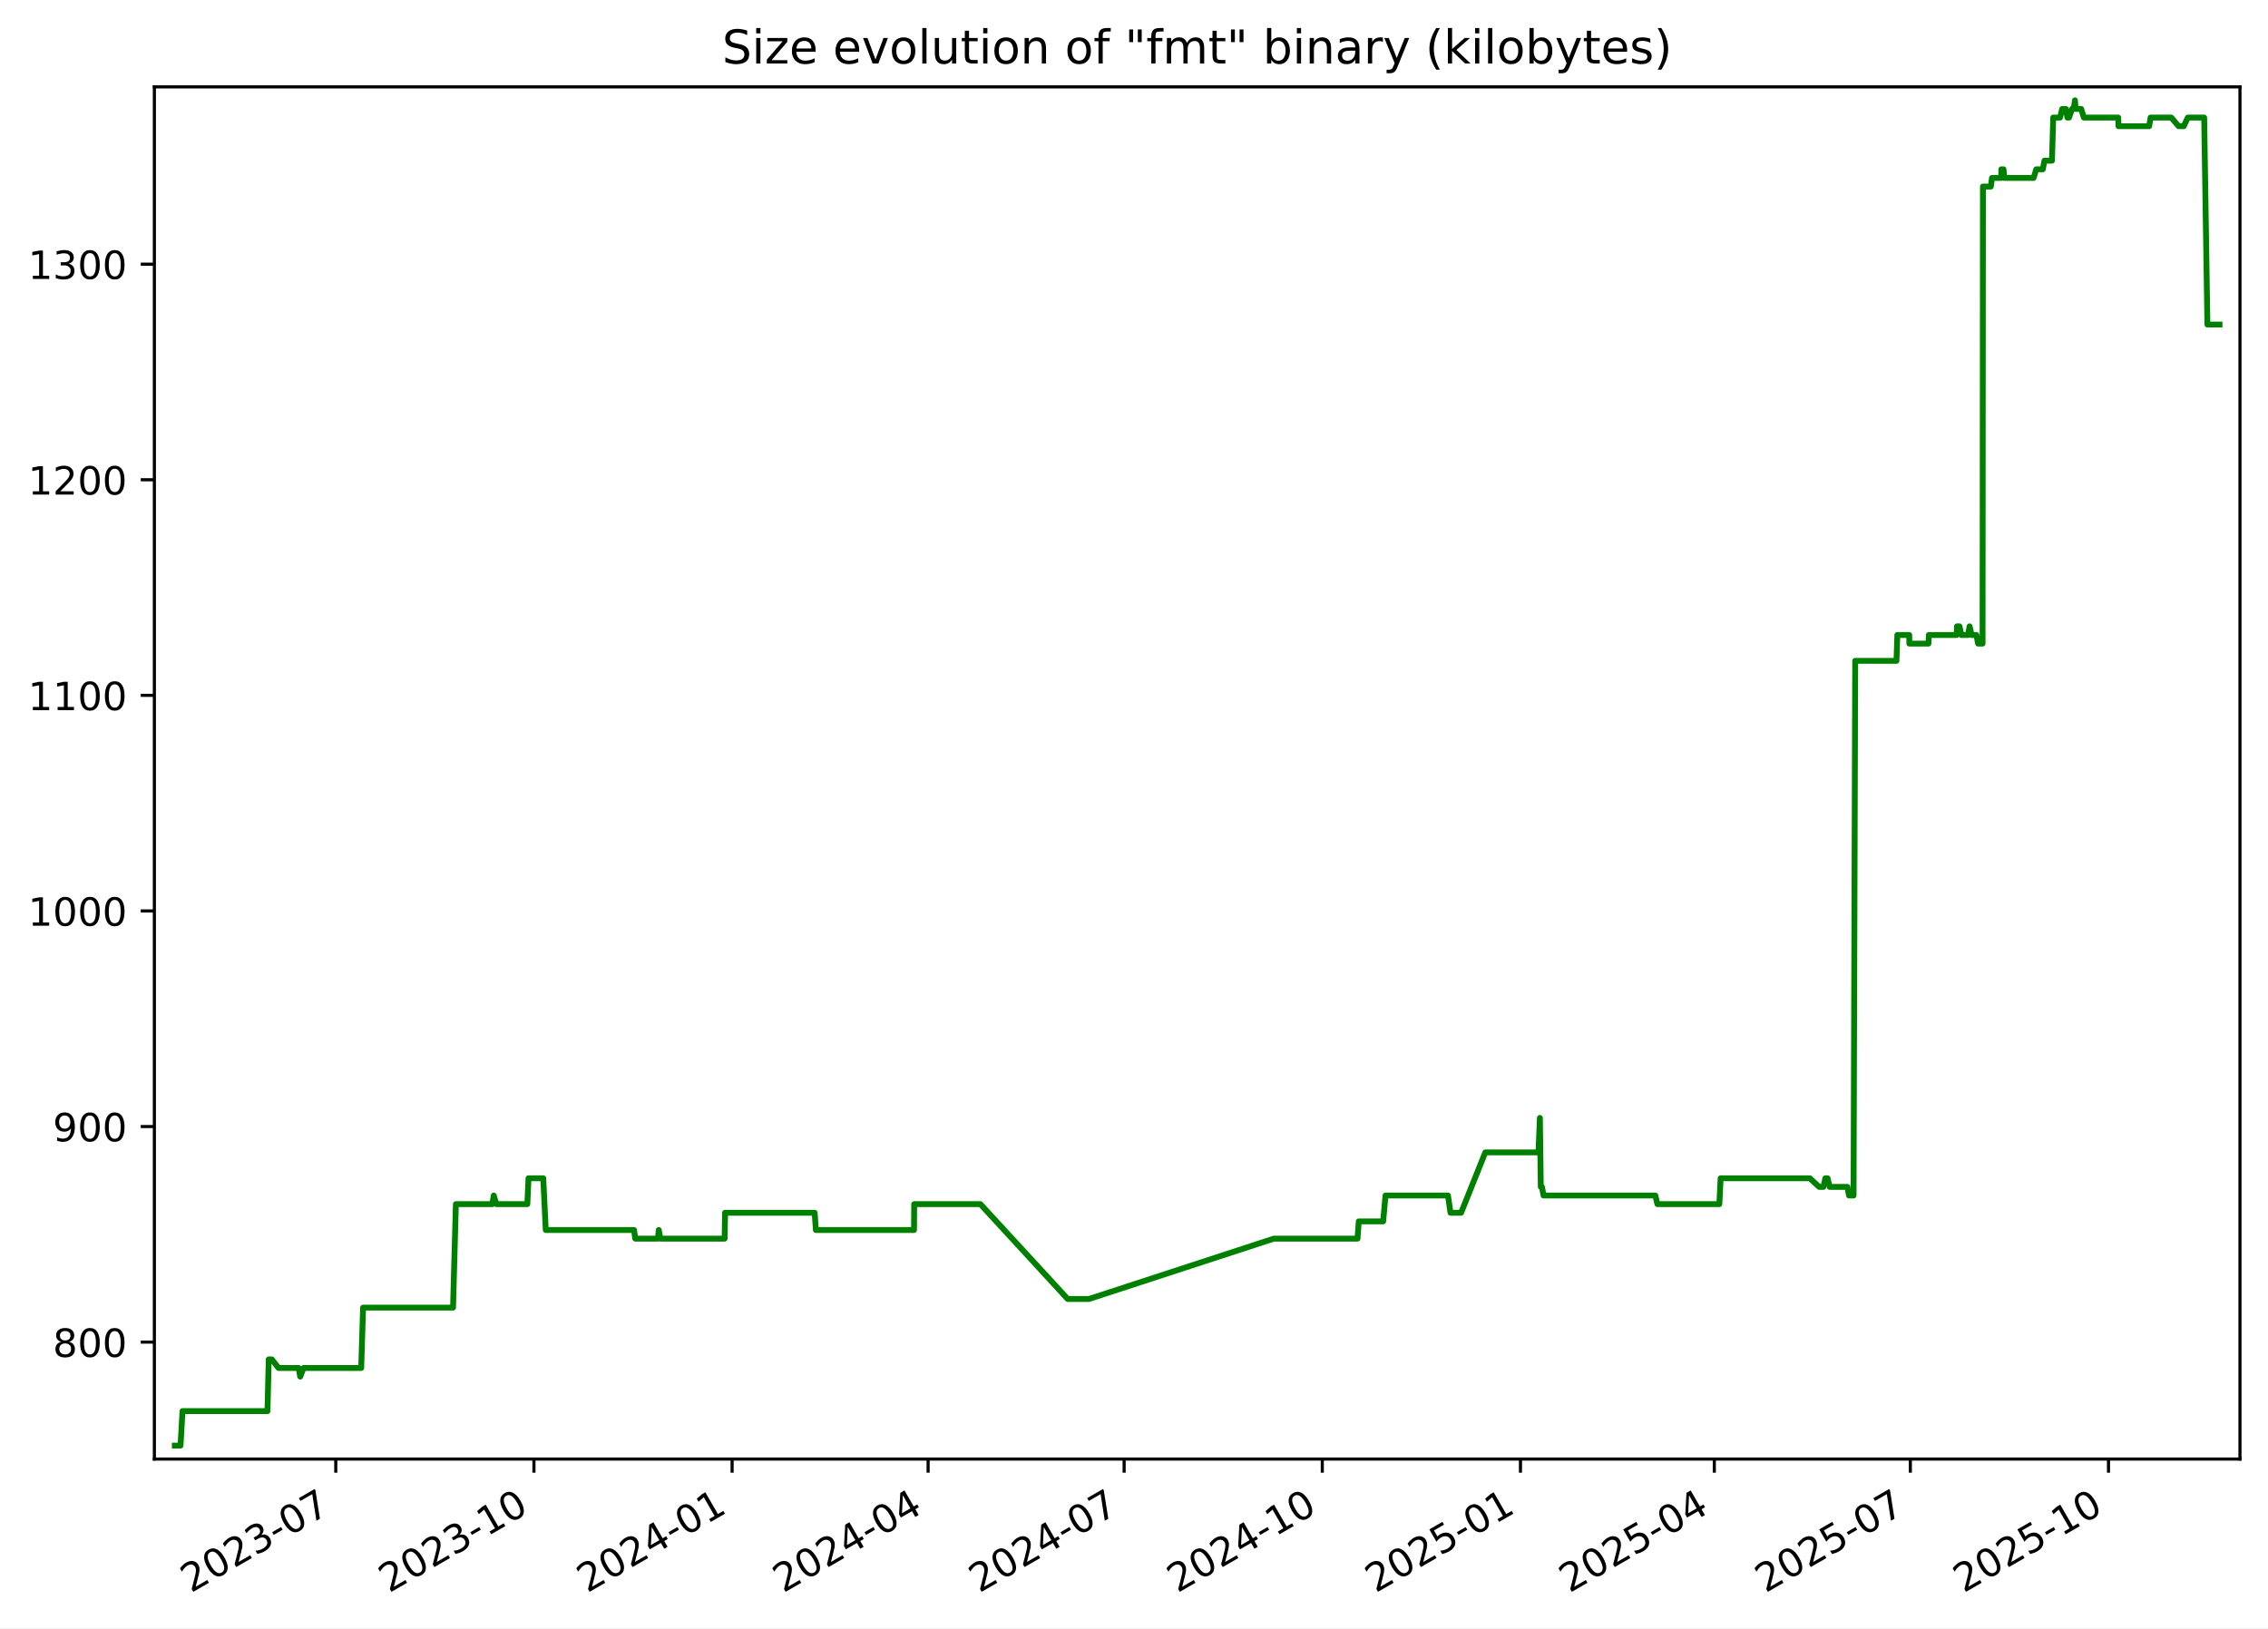
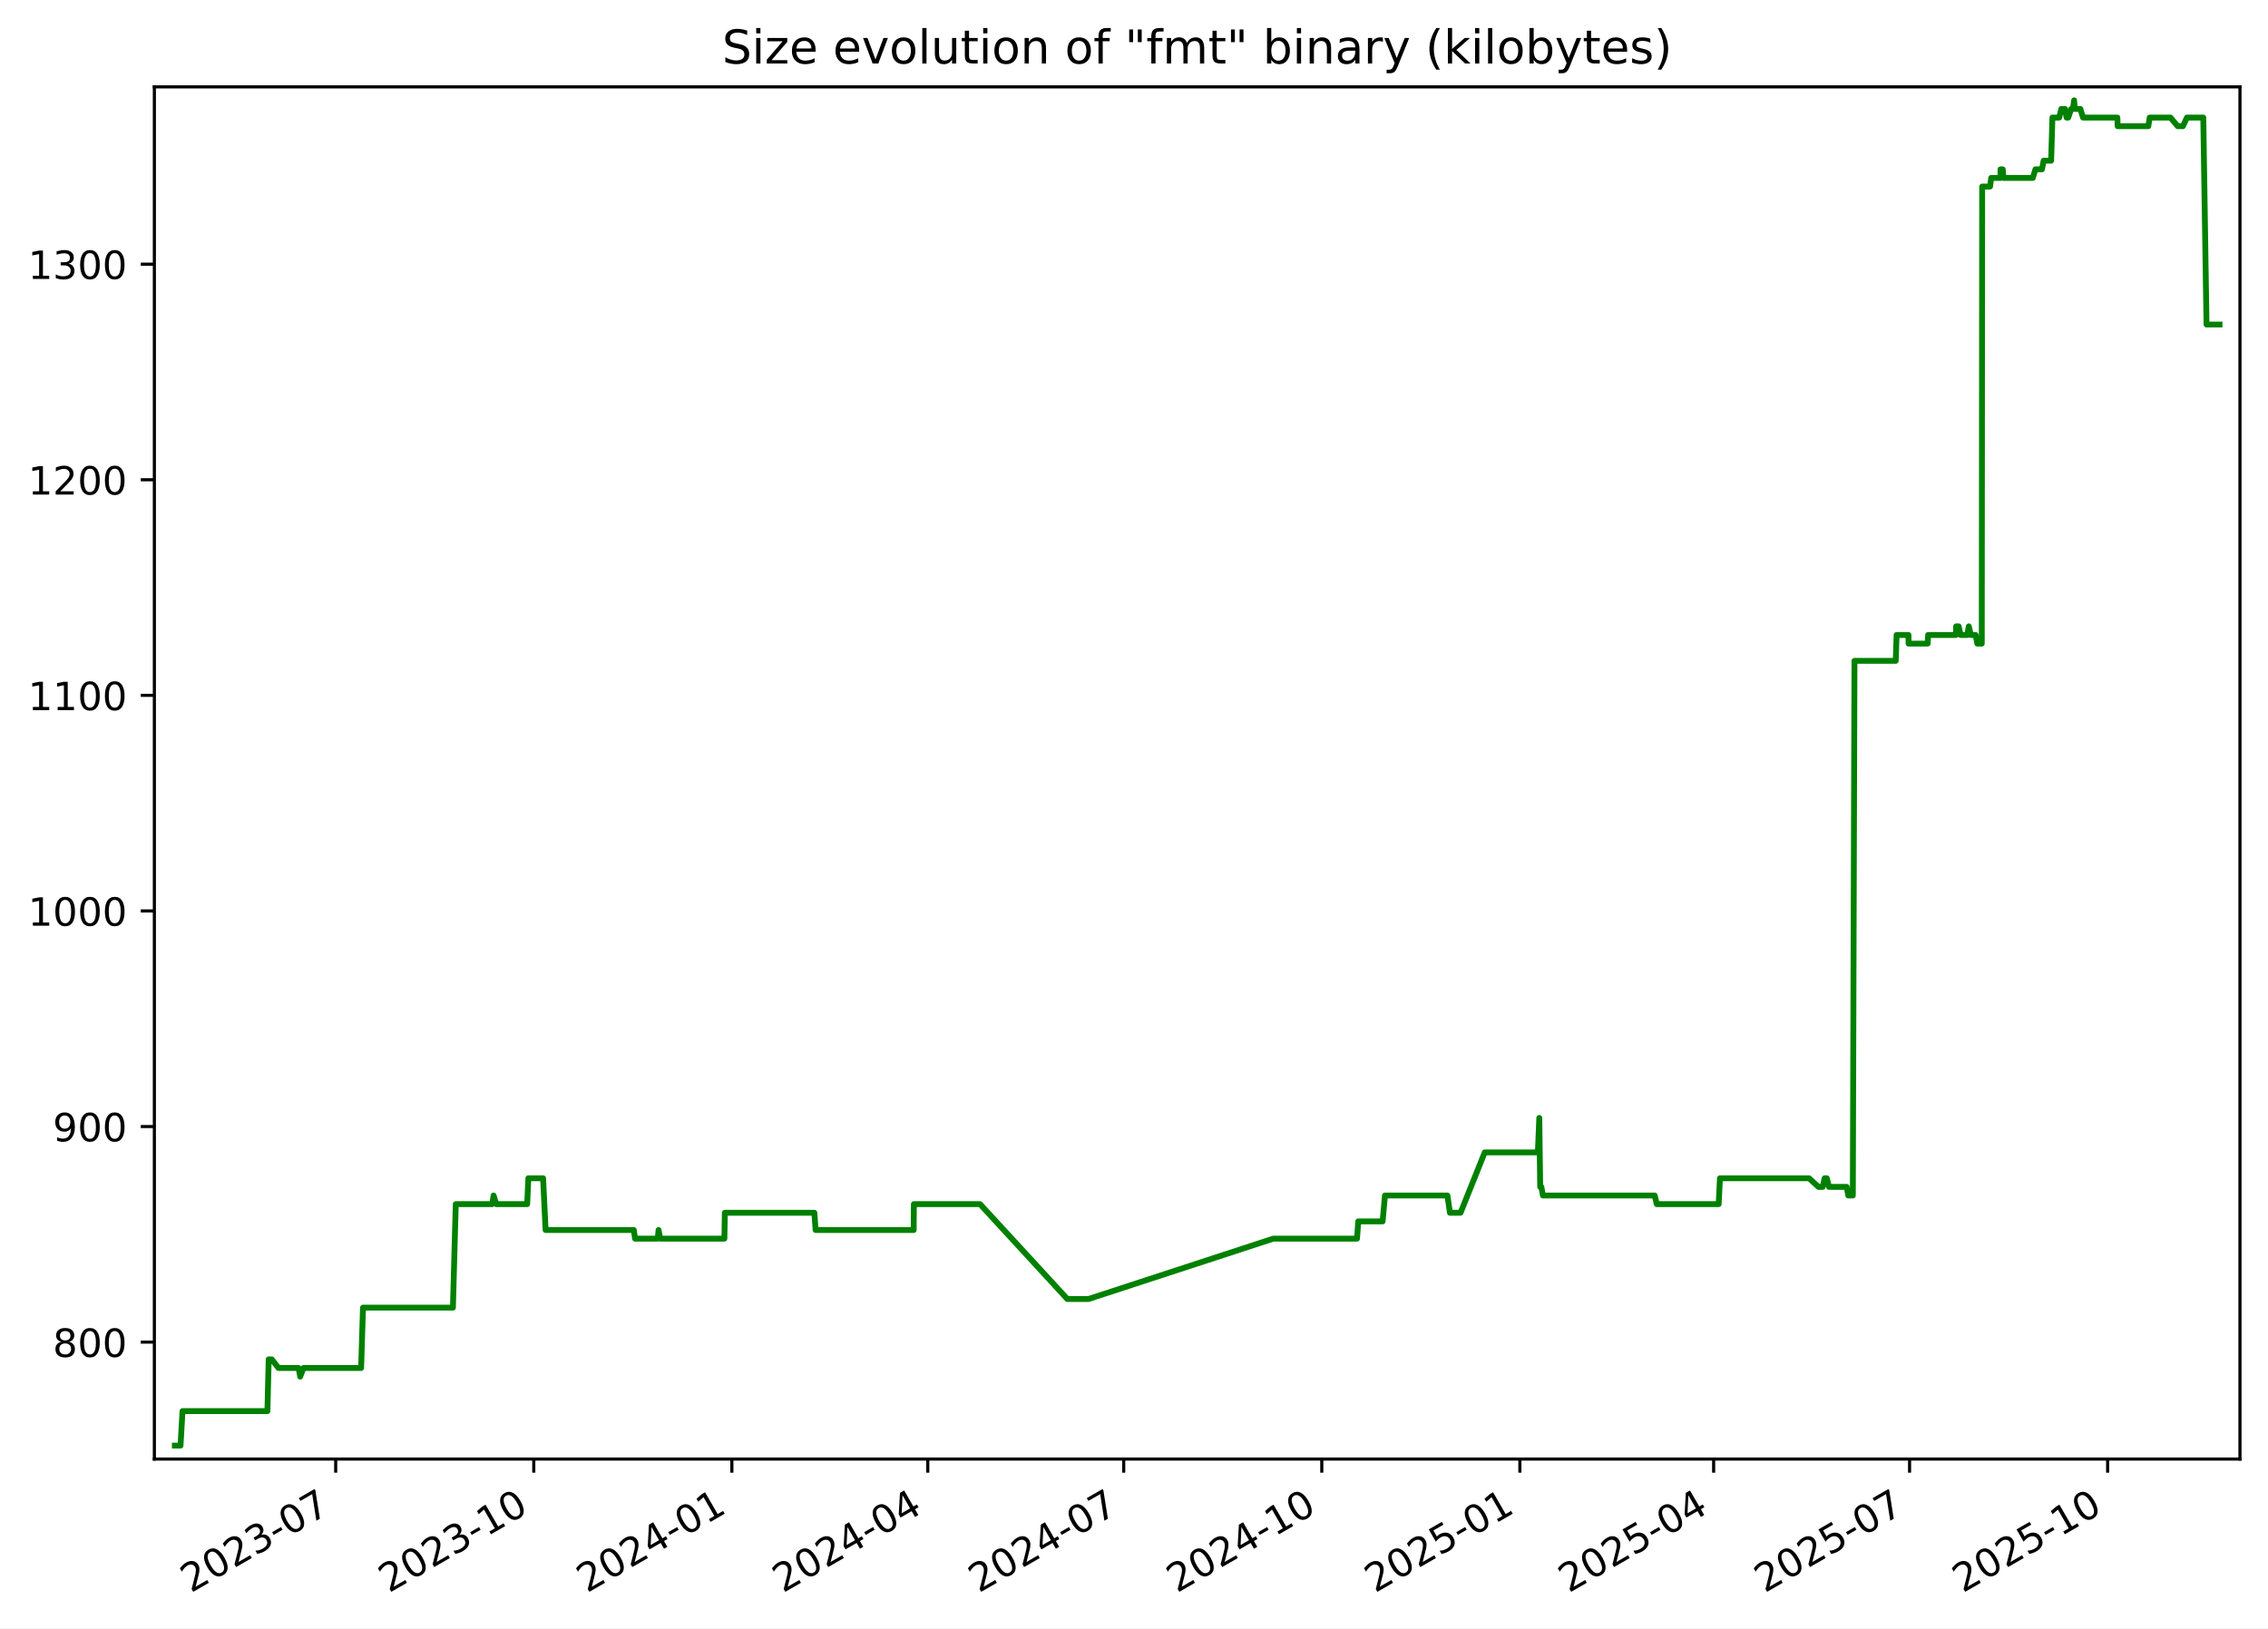
<svg xmlns="http://www.w3.org/2000/svg" xmlns:xlink="http://www.w3.org/1999/xlink" width="582.53pt" height="418.303pt" viewBox="0 0 582.53 418.303" version="1.1">
  <defs>
    <style type="text/css">*{stroke-linejoin: round; stroke-linecap: butt}</style>
  </defs>
  <g id="figure_1">
    <g id="patch_1">
      <path d="M -0 418.303  L 582.53 418.303  L 582.53 0  L -0 0  z " style="fill: #ffffff" />
    </g>
    <g id="axes_1">
      <g id="patch_2">
        <path d="M 39.65 374.83  L 575.33 374.83  L 575.33 22.318  L 39.65 22.318  z " style="fill: #ffffff" />
      </g>
      <g id="matplotlib.axis_1">
        <g id="xtick_1">
          <g id="line2d_1">
            <defs>
-               <path id="ma66906efbb" d="M 0 0  L 0 3.5  " style="stroke: #000000; stroke-width: 0.8" />
+               <path id="m0973ba823a" d="M 0 0  L 0 3.5  " style="stroke: #000000; stroke-width: 0.8" />
            </defs>
            <g>
-               <use xlink:href="#ma66906efbb" x="86.241" y="374.83" style="stroke: #000000; stroke-width: 0.8" />
+               <use xlink:href="#m0973ba823a" x="86.222" y="374.83" style="stroke: #000000; stroke-width: 0.8" />
            </g>
          </g>
          <g id="text_1">
-             <g transform="translate(49.01572 409.302) rotate(-30) scale(0.1 -0.1)">
+             <g transform="translate(48.99765 409.302) rotate(-30) scale(0.1 -0.1)">
              <defs>
                <path id="DejaVuSans-32" d="M 1228 531  L 3431 531  L 3431 0  L 469 0  L 469 531  Q 828 903 1448 1529  Q 2069 2156 2228 2338  Q 2531 2678 2651 2914  Q 2772 3150 2772 3378  Q 2772 3750 2511 3984  Q 2250 4219 1831 4219  Q 1534 4219 1204 4116  Q 875 4013 500 3803  L 500 4441  Q 881 4594 1212 4672  Q 1544 4750 1819 4750  Q 2544 4750 2975 4387  Q 3406 4025 3406 3419  Q 3406 3131 3298 2873  Q 3191 2616 2906 2266  Q 2828 2175 2409 1742  Q 1991 1309 1228 531  z " transform="scale(0.015625)" />
                <path id="DejaVuSans-30" d="M 2034 4250  Q 1547 4250 1301 3770  Q 1056 3291 1056 2328  Q 1056 1369 1301 889  Q 1547 409 2034 409  Q 2525 409 2770 889  Q 3016 1369 3016 2328  Q 3016 3291 2770 3770  Q 2525 4250 2034 4250  z M 2034 4750  Q 2819 4750 3233 4129  Q 3647 3509 3647 2328  Q 3647 1150 3233 529  Q 2819 -91 2034 -91  Q 1250 -91 836 529  Q 422 1150 422 2328  Q 422 3509 836 4129  Q 1250 4750 2034 4750  z " transform="scale(0.015625)" />
                <path id="DejaVuSans-33" d="M 2597 2516  Q 3050 2419 3304 2112  Q 3559 1806 3559 1356  Q 3559 666 3084 287  Q 2609 -91 1734 -91  Q 1441 -91 1130 -33  Q 819 25 488 141  L 488 750  Q 750 597 1062 519  Q 1375 441 1716 441  Q 2309 441 2620 675  Q 2931 909 2931 1356  Q 2931 1769 2642 2001  Q 2353 2234 1838 2234  L 1294 2234  L 1294 2753  L 1863 2753  Q 2328 2753 2575 2939  Q 2822 3125 2822 3475  Q 2822 3834 2567 4026  Q 2313 4219 1838 4219  Q 1578 4219 1281 4162  Q 984 4106 628 3988  L 628 4550  Q 988 4650 1302 4700  Q 1616 4750 1894 4750  Q 2613 4750 3031 4423  Q 3450 4097 3450 3541  Q 3450 3153 3228 2886  Q 3006 2619 2597 2516  z " transform="scale(0.015625)" />
                <path id="DejaVuSans-2d" d="M 313 2009  L 1997 2009  L 1997 1497  L 313 1497  L 313 2009  z " transform="scale(0.015625)" />
                <path id="DejaVuSans-37" d="M 525 4666  L 3525 4666  L 3525 4397  L 1831 0  L 1172 0  L 2766 4134  L 525 4134  L 525 4666  z " transform="scale(0.015625)" />
              </defs>
              <use xlink:href="#DejaVuSans-32" />
              <use xlink:href="#DejaVuSans-30" x="63.623" />
              <use xlink:href="#DejaVuSans-32" x="127.246" />
              <use xlink:href="#DejaVuSans-33" x="190.869" />
              <use xlink:href="#DejaVuSans-2d" x="254.492" />
              <use xlink:href="#DejaVuSans-30" x="290.576" />
              <use xlink:href="#DejaVuSans-37" x="354.199" />
            </g>
          </g>
        </g>
        <g id="xtick_2">
          <g id="line2d_2">
            <g>
-               <use xlink:href="#ma66906efbb" x="137.139" y="374.83" style="stroke: #000000; stroke-width: 0.8" />
+               <use xlink:href="#m0973ba823a" x="137.099" y="374.83" style="stroke: #000000; stroke-width: 0.8" />
            </g>
          </g>
          <g id="text_2">
-             <g transform="translate(99.91424 409.302) rotate(-30) scale(0.1 -0.1)">
+             <g transform="translate(99.87392 409.302) rotate(-30) scale(0.1 -0.1)">
              <defs>
                <path id="DejaVuSans-31" d="M 794 531  L 1825 531  L 1825 4091  L 703 3866  L 703 4441  L 1819 4666  L 2450 4666  L 2450 531  L 3481 531  L 3481 0  L 794 0  L 794 531  z " transform="scale(0.015625)" />
              </defs>
              <use xlink:href="#DejaVuSans-32" />
              <use xlink:href="#DejaVuSans-30" x="63.623" />
              <use xlink:href="#DejaVuSans-32" x="127.246" />
              <use xlink:href="#DejaVuSans-33" x="190.869" />
              <use xlink:href="#DejaVuSans-2d" x="254.492" />
              <use xlink:href="#DejaVuSans-31" x="290.576" />
              <use xlink:href="#DejaVuSans-30" x="354.199" />
            </g>
          </g>
        </g>
        <g id="xtick_3">
          <g id="line2d_3">
            <g>
-               <use xlink:href="#ma66906efbb" x="188.038" y="374.83" style="stroke: #000000; stroke-width: 0.8" />
+               <use xlink:href="#m0973ba823a" x="187.975" y="374.83" style="stroke: #000000; stroke-width: 0.8" />
            </g>
          </g>
          <g id="text_3">
-             <g transform="translate(150.8128 409.302) rotate(-30) scale(0.1 -0.1)">
+             <g transform="translate(150.7502 409.302) rotate(-30) scale(0.1 -0.1)">
              <defs>
                <path id="DejaVuSans-34" d="M 2419 4116  L 825 1625  L 2419 1625  L 2419 4116  z M 2253 4666  L 3047 4666  L 3047 1625  L 3713 1625  L 3713 1100  L 3047 1100  L 3047 0  L 2419 0  L 2419 1100  L 313 1100  L 313 1709  L 2253 4666  z " transform="scale(0.015625)" />
              </defs>
              <use xlink:href="#DejaVuSans-32" />
              <use xlink:href="#DejaVuSans-30" x="63.623" />
              <use xlink:href="#DejaVuSans-32" x="127.246" />
              <use xlink:href="#DejaVuSans-34" x="190.869" />
              <use xlink:href="#DejaVuSans-2d" x="254.492" />
              <use xlink:href="#DejaVuSans-30" x="290.576" />
              <use xlink:href="#DejaVuSans-31" x="354.199" />
            </g>
          </g>
        </g>
        <g id="xtick_4">
          <g id="line2d_4">
            <g>
-               <use xlink:href="#ma66906efbb" x="238.383" y="374.83" style="stroke: #000000; stroke-width: 0.8" />
+               <use xlink:href="#m0973ba823a" x="238.298" y="374.83" style="stroke: #000000; stroke-width: 0.8" />
            </g>
          </g>
          <g id="text_4">
-             <g transform="translate(201.158 409.302) rotate(-30) scale(0.1 -0.1)">
+             <g transform="translate(201.0735 409.302) rotate(-30) scale(0.1 -0.1)">
              <use xlink:href="#DejaVuSans-32" />
              <use xlink:href="#DejaVuSans-30" x="63.623" />
              <use xlink:href="#DejaVuSans-32" x="127.246" />
              <use xlink:href="#DejaVuSans-34" x="190.869" />
              <use xlink:href="#DejaVuSans-2d" x="254.492" />
              <use xlink:href="#DejaVuSans-30" x="290.576" />
              <use xlink:href="#DejaVuSans-34" x="354.199" />
            </g>
          </g>
        </g>
        <g id="xtick_5">
          <g id="line2d_5">
            <g>
-               <use xlink:href="#ma66906efbb" x="288.728" y="374.83" style="stroke: #000000; stroke-width: 0.8" />
+               <use xlink:href="#m0973ba823a" x="288.622" y="374.83" style="stroke: #000000; stroke-width: 0.8" />
            </g>
          </g>
          <g id="text_5">
-             <g transform="translate(251.5033 409.302) rotate(-30) scale(0.1 -0.1)">
+             <g transform="translate(251.3967 409.302) rotate(-30) scale(0.1 -0.1)">
              <use xlink:href="#DejaVuSans-32" />
              <use xlink:href="#DejaVuSans-30" x="63.623" />
              <use xlink:href="#DejaVuSans-32" x="127.246" />
              <use xlink:href="#DejaVuSans-34" x="190.869" />
              <use xlink:href="#DejaVuSans-2d" x="254.492" />
              <use xlink:href="#DejaVuSans-30" x="290.576" />
              <use xlink:href="#DejaVuSans-37" x="354.199" />
            </g>
          </g>
        </g>
        <g id="xtick_6">
          <g id="line2d_6">
            <g>
-               <use xlink:href="#ma66906efbb" x="339.627" y="374.83" style="stroke: #000000; stroke-width: 0.8" />
+               <use xlink:href="#m0973ba823a" x="339.498" y="374.83" style="stroke: #000000; stroke-width: 0.8" />
            </g>
          </g>
          <g id="text_6">
-             <g transform="translate(302.4018 409.302) rotate(-30) scale(0.1 -0.1)">
+             <g transform="translate(302.273 409.302) rotate(-30) scale(0.1 -0.1)">
              <use xlink:href="#DejaVuSans-32" />
              <use xlink:href="#DejaVuSans-30" x="63.623" />
              <use xlink:href="#DejaVuSans-32" x="127.246" />
              <use xlink:href="#DejaVuSans-34" x="190.869" />
              <use xlink:href="#DejaVuSans-2d" x="254.492" />
              <use xlink:href="#DejaVuSans-31" x="290.576" />
              <use xlink:href="#DejaVuSans-30" x="354.199" />
            </g>
          </g>
        </g>
        <g id="xtick_7">
          <g id="line2d_7">
            <g>
-               <use xlink:href="#ma66906efbb" x="390.525" y="374.83" style="stroke: #000000; stroke-width: 0.8" />
+               <use xlink:href="#m0973ba823a" x="390.374" y="374.83" style="stroke: #000000; stroke-width: 0.8" />
            </g>
          </g>
          <g id="text_7">
-             <g transform="translate(353.3004 409.302) rotate(-30) scale(0.1 -0.1)">
+             <g transform="translate(353.1493 409.302) rotate(-30) scale(0.1 -0.1)">
              <defs>
                <path id="DejaVuSans-35" d="M 691 4666  L 3169 4666  L 3169 4134  L 1269 4134  L 1269 2991  Q 1406 3038 1543 3061  Q 1681 3084 1819 3084  Q 2600 3084 3056 2656  Q 3513 2228 3513 1497  Q 3513 744 3044 326  Q 2575 -91 1722 -91  Q 1428 -91 1123 -41  Q 819 9 494 109  L 494 744  Q 775 591 1075 516  Q 1375 441 1709 441  Q 2250 441 2565 725  Q 2881 1009 2881 1497  Q 2881 1984 2565 2268  Q 2250 2553 1709 2553  Q 1456 2553 1204 2497  Q 953 2441 691 2322  L 691 4666  z " transform="scale(0.015625)" />
              </defs>
              <use xlink:href="#DejaVuSans-32" />
              <use xlink:href="#DejaVuSans-30" x="63.623" />
              <use xlink:href="#DejaVuSans-32" x="127.246" />
              <use xlink:href="#DejaVuSans-35" x="190.869" />
              <use xlink:href="#DejaVuSans-2d" x="254.492" />
              <use xlink:href="#DejaVuSans-30" x="290.576" />
              <use xlink:href="#DejaVuSans-31" x="354.199" />
            </g>
          </g>
        </g>
        <g id="xtick_8">
          <g id="line2d_8">
            <g>
-               <use xlink:href="#ma66906efbb" x="440.317" y="374.83" style="stroke: #000000; stroke-width: 0.8" />
+               <use xlink:href="#m0973ba823a" x="440.144" y="374.83" style="stroke: #000000; stroke-width: 0.8" />
            </g>
          </g>
          <g id="text_8">
-             <g transform="translate(403.0924 409.302) rotate(-30) scale(0.1 -0.1)">
+             <g transform="translate(402.9196 409.302) rotate(-30) scale(0.1 -0.1)">
              <use xlink:href="#DejaVuSans-32" />
              <use xlink:href="#DejaVuSans-30" x="63.623" />
              <use xlink:href="#DejaVuSans-32" x="127.246" />
              <use xlink:href="#DejaVuSans-35" x="190.869" />
              <use xlink:href="#DejaVuSans-2d" x="254.492" />
              <use xlink:href="#DejaVuSans-30" x="290.576" />
              <use xlink:href="#DejaVuSans-34" x="354.199" />
            </g>
          </g>
        </g>
        <g id="xtick_9">
          <g id="line2d_9">
            <g>
-               <use xlink:href="#ma66906efbb" x="490.662" y="374.83" style="stroke: #000000; stroke-width: 0.8" />
+               <use xlink:href="#m0973ba823a" x="490.468" y="374.83" style="stroke: #000000; stroke-width: 0.8" />
            </g>
          </g>
          <g id="text_9">
-             <g transform="translate(453.4377 409.302) rotate(-30) scale(0.1 -0.1)">
+             <g transform="translate(453.2428 409.302) rotate(-30) scale(0.1 -0.1)">
              <use xlink:href="#DejaVuSans-32" />
              <use xlink:href="#DejaVuSans-30" x="63.623" />
              <use xlink:href="#DejaVuSans-32" x="127.246" />
              <use xlink:href="#DejaVuSans-35" x="190.869" />
              <use xlink:href="#DejaVuSans-2d" x="254.492" />
              <use xlink:href="#DejaVuSans-30" x="290.576" />
              <use xlink:href="#DejaVuSans-37" x="354.199" />
            </g>
          </g>
        </g>
        <g id="xtick_10">
          <g id="line2d_10">
            <g>
-               <use xlink:href="#ma66906efbb" x="541.561" y="374.83" style="stroke: #000000; stroke-width: 0.8" />
+               <use xlink:href="#m0973ba823a" x="541.344" y="374.83" style="stroke: #000000; stroke-width: 0.8" />
            </g>
          </g>
          <g id="text_10">
-             <g transform="translate(504.3362 409.302) rotate(-30) scale(0.1 -0.1)">
+             <g transform="translate(504.1191 409.302) rotate(-30) scale(0.1 -0.1)">
              <use xlink:href="#DejaVuSans-32" />
              <use xlink:href="#DejaVuSans-30" x="63.623" />
              <use xlink:href="#DejaVuSans-32" x="127.246" />
              <use xlink:href="#DejaVuSans-35" x="190.869" />
              <use xlink:href="#DejaVuSans-2d" x="254.492" />
              <use xlink:href="#DejaVuSans-31" x="290.576" />
              <use xlink:href="#DejaVuSans-30" x="354.199" />
            </g>
          </g>
        </g>
      </g>
      <g id="matplotlib.axis_2">
        <g id="ytick_1">
          <g id="line2d_11">
            <defs>
-               <path id="m7e4e30ea42" d="M 0 0  L -3.5 0  " style="stroke: #000000; stroke-width: 0.8" />
+               <path id="m0daf94db78" d="M 0 0  L -3.5 0  " style="stroke: #000000; stroke-width: 0.8" />
            </defs>
            <g>
-               <use xlink:href="#m7e4e30ea42" x="39.65" y="344.79" style="stroke: #000000; stroke-width: 0.8" />
+               <use xlink:href="#m0daf94db78" x="39.65" y="344.79" style="stroke: #000000; stroke-width: 0.8" />
            </g>
          </g>
          <g id="text_11">
            <g transform="translate(13.5625 348.5887) scale(0.1 -0.1)">
              <defs>
                <path id="DejaVuSans-38" d="M 2034 2216  Q 1584 2216 1326 1975  Q 1069 1734 1069 1313  Q 1069 891 1326 650  Q 1584 409 2034 409  Q 2484 409 2743 651  Q 3003 894 3003 1313  Q 3003 1734 2745 1975  Q 2488 2216 2034 2216  z M 1403 2484  Q 997 2584 770 2862  Q 544 3141 544 3541  Q 544 4100 942 4425  Q 1341 4750 2034 4750  Q 2731 4750 3128 4425  Q 3525 4100 3525 3541  Q 3525 3141 3298 2862  Q 3072 2584 2669 2484  Q 3125 2378 3379 2068  Q 3634 1759 3634 1313  Q 3634 634 3220 271  Q 2806 -91 2034 -91  Q 1263 -91 848 271  Q 434 634 434 1313  Q 434 1759 690 2068  Q 947 2378 1403 2484  z M 1172 3481  Q 1172 3119 1398 2916  Q 1625 2713 2034 2713  Q 2441 2713 2670 2916  Q 2900 3119 2900 3481  Q 2900 3844 2670 4047  Q 2441 4250 2034 4250  Q 1625 4250 1398 4047  Q 1172 3844 1172 3481  z " transform="scale(0.015625)" />
              </defs>
              <use xlink:href="#DejaVuSans-38" />
              <use xlink:href="#DejaVuSans-30" x="63.623" />
              <use xlink:href="#DejaVuSans-30" x="127.246" />
            </g>
          </g>
        </g>
        <g id="ytick_2">
          <g id="line2d_12">
            <g>
-               <use xlink:href="#m7e4e30ea42" x="39.65" y="289.405" style="stroke: #000000; stroke-width: 0.8" />
+               <use xlink:href="#m0daf94db78" x="39.65" y="289.405" style="stroke: #000000; stroke-width: 0.8" />
            </g>
          </g>
          <g id="text_12">
            <g transform="translate(13.5625 293.2041) scale(0.1 -0.1)">
              <defs>
                <path id="DejaVuSans-39" d="M 703 97  L 703 672  Q 941 559 1184 500  Q 1428 441 1663 441  Q 2288 441 2617 861  Q 2947 1281 2994 2138  Q 2813 1869 2534 1725  Q 2256 1581 1919 1581  Q 1219 1581 811 2004  Q 403 2428 403 3163  Q 403 3881 828 4315  Q 1253 4750 1959 4750  Q 2769 4750 3195 4129  Q 3622 3509 3622 2328  Q 3622 1225 3098 567  Q 2575 -91 1691 -91  Q 1453 -91 1209 -44  Q 966 3 703 97  z M 1959 2075  Q 2384 2075 2632 2365  Q 2881 2656 2881 3163  Q 2881 3666 2632 3958  Q 2384 4250 1959 4250  Q 1534 4250 1286 3958  Q 1038 3666 1038 3163  Q 1038 2656 1286 2365  Q 1534 2075 1959 2075  z " transform="scale(0.015625)" />
              </defs>
              <use xlink:href="#DejaVuSans-39" />
              <use xlink:href="#DejaVuSans-30" x="63.623" />
              <use xlink:href="#DejaVuSans-30" x="127.246" />
            </g>
          </g>
        </g>
        <g id="ytick_3">
          <g id="line2d_13">
            <g>
-               <use xlink:href="#m7e4e30ea42" x="39.65" y="234.02" style="stroke: #000000; stroke-width: 0.8" />
+               <use xlink:href="#m0daf94db78" x="39.65" y="234.02" style="stroke: #000000; stroke-width: 0.8" />
            </g>
          </g>
          <g id="text_13">
            <g transform="translate(7.2 237.8195) scale(0.1 -0.1)">
              <use xlink:href="#DejaVuSans-31" />
              <use xlink:href="#DejaVuSans-30" x="63.623" />
              <use xlink:href="#DejaVuSans-30" x="127.246" />
              <use xlink:href="#DejaVuSans-30" x="190.869" />
            </g>
          </g>
        </g>
        <g id="ytick_4">
          <g id="line2d_14">
            <g>
-               <use xlink:href="#m7e4e30ea42" x="39.65" y="178.636" style="stroke: #000000; stroke-width: 0.8" />
+               <use xlink:href="#m0daf94db78" x="39.65" y="178.636" style="stroke: #000000; stroke-width: 0.8" />
            </g>
          </g>
          <g id="text_14">
            <g transform="translate(7.2 182.4349) scale(0.1 -0.1)">
              <use xlink:href="#DejaVuSans-31" />
              <use xlink:href="#DejaVuSans-31" x="63.623" />
              <use xlink:href="#DejaVuSans-30" x="127.246" />
              <use xlink:href="#DejaVuSans-30" x="190.869" />
            </g>
          </g>
        </g>
        <g id="ytick_5">
          <g id="line2d_15">
            <g>
-               <use xlink:href="#m7e4e30ea42" x="39.65" y="123.251" style="stroke: #000000; stroke-width: 0.8" />
+               <use xlink:href="#m0daf94db78" x="39.65" y="123.251" style="stroke: #000000; stroke-width: 0.8" />
            </g>
          </g>
          <g id="text_15">
            <g transform="translate(7.2 127.0503) scale(0.1 -0.1)">
              <use xlink:href="#DejaVuSans-31" />
              <use xlink:href="#DejaVuSans-32" x="63.623" />
              <use xlink:href="#DejaVuSans-30" x="127.246" />
              <use xlink:href="#DejaVuSans-30" x="190.869" />
            </g>
          </g>
        </g>
        <g id="ytick_6">
          <g id="line2d_16">
            <g>
-               <use xlink:href="#m7e4e30ea42" x="39.65" y="67.866" style="stroke: #000000; stroke-width: 0.8" />
+               <use xlink:href="#m0daf94db78" x="39.65" y="67.866" style="stroke: #000000; stroke-width: 0.8" />
            </g>
          </g>
          <g id="text_16">
            <g transform="translate(7.2 71.66565) scale(0.1 -0.1)">
              <use xlink:href="#DejaVuSans-31" />
              <use xlink:href="#DejaVuSans-33" x="63.623" />
              <use xlink:href="#DejaVuSans-30" x="127.246" />
              <use xlink:href="#DejaVuSans-30" x="190.869" />
            </g>
          </g>
        </g>
      </g>
      <g id="line2d_17">
-         <path d="M 44.902 371.374  L 46.366 371.374  L 46.879 362.513  L 68.699 362.513  L 69.023 349.22  L 69.813 349.22  L 71.538 351.436  L 76.715 351.436  L 77.114 353.651  L 77.966 351.436  L 92.774 351.436  L 93.256 335.928  L 116.364 335.928  L 117.092 309.343  L 126.454 309.343  L 126.817 307.128  L 127.493 309.343  L 135.444 309.343  L 135.746 302.697  L 139.535 302.697  L 140.176 315.99  L 162.848 315.99  L 163.164 318.205  L 168.992 318.205  L 169.205 315.99  L 169.608 318.205  L 186.118 318.205  L 186.237 311.559  L 209.246 311.559  L 209.557 315.99  L 234.762 315.99  L 234.808 309.343  L 251.816 309.343  L 274.24 333.713  L 279.695 333.713  L 327.17 318.205  L 348.676 318.205  L 348.998 313.774  L 355.261 313.774  L 355.859 307.128  L 371.91 307.128  L 372.559 311.559  L 375.283 311.559  L 381.497 296.051  L 395.148 296.051  L 395.517 287.19  L 395.749 304.913  L 396.043 304.913  L 396.451 307.128  L 425.179 307.128  L 425.7 309.343  L 441.611 309.343  L 441.937 302.697  L 464.839 302.697  L 467.256 304.913  L 468.334 304.913  L 468.843 302.697  L 469.397 302.697  L 469.957 304.913  L 474.51 304.913  L 474.911 307.128  L 476.085 307.128  L 476.505 169.774  L 487.106 169.774  L 487.328 163.128  L 490.384 163.128  L 490.412 165.343  L 495.316 165.343  L 495.427 163.128  L 502.585 163.128  L 502.638 160.913  L 503.283 160.913  L 503.779 163.128  L 505.494 163.128  L 505.884 160.913  L 506.407 163.128  L 507.639 163.128  L 508.068 165.343  L 509.217 165.343  L 509.316 47.928  L 511.341 47.928  L 511.633 45.713  L 514.023 45.713  L 514.042 43.497  L 514.601 43.497  L 514.791 45.713  L 522.321 45.713  L 523.012 43.497  L 524.689 43.497  L 525.108 41.282  L 527.04 41.282  L 527.369 30.205  L 529.118 30.205  L 529.659 27.99  L 530.621 27.99  L 531.007 30.205  L 531.428 30.205  L 532.2 27.99  L 532.637 27.99  L 532.943 25.774  L 533.126 27.99  L 534.548 27.99  L 535.235 30.205  L 544.053 30.205  L 544.138 32.42  L 552.008 32.42  L 552.366 30.205  L 557.693 30.205  L 559.572 32.42  L 560.905 32.42  L 561.933 30.205  L 566.138 30.205  L 566.966 83.374  L 570.078 83.374  L 570.078 83.374  " clip-path="url(#pe969967d94)" style="fill: none; stroke: #008000; stroke-width: 1.5; stroke-linecap: square" />
+         <path d="M 44.902 371.374  L 46.366 371.374  L 46.878 362.513  L 68.688 362.513  L 69.012 349.22  L 69.802 349.22  L 71.526 351.436  L 76.701 351.436  L 77.1 353.651  L 77.951 351.436  L 92.753 351.436  L 93.235 335.928  L 116.333 335.928  L 117.061 309.343  L 126.419 309.343  L 126.781 307.128  L 127.457 309.343  L 135.405 309.343  L 135.706 302.697  L 139.493 302.697  L 140.135 315.99  L 162.796 315.99  L 163.113 318.205  L 168.937 318.205  L 169.151 315.99  L 169.553 318.205  L 186.056 318.205  L 186.175 311.559  L 209.175 311.559  L 209.485 315.99  L 234.679 315.99  L 234.725 309.343  L 251.726 309.343  L 274.139 333.713  L 279.593 333.713  L 327.047 318.205  L 348.543 318.205  L 348.865 313.774  L 355.125 313.774  L 355.723 307.128  L 371.767 307.128  L 372.416 311.559  L 375.138 311.559  L 381.35 296.051  L 394.995 296.051  L 395.363 287.19  L 395.595 304.913  L 395.889 304.913  L 396.297 307.128  L 425.013 307.128  L 425.533 309.343  L 441.438 309.343  L 441.764 302.697  L 464.655 302.697  L 467.071 304.913  L 468.149 304.913  L 468.657 302.697  L 469.212 302.697  L 469.771 304.913  L 474.322 304.913  L 474.723 307.128  L 475.896 307.128  L 476.316 169.774  L 486.913 169.774  L 487.135 163.128  L 490.189 163.128  L 490.217 165.343  L 495.119 165.343  L 495.23 163.128  L 502.385 163.128  L 502.438 160.913  L 503.083 160.913  L 503.578 163.128  L 505.292 163.128  L 505.683 160.913  L 506.205 163.128  L 507.437 163.128  L 507.866 165.343  L 509.014 165.343  L 509.113 47.928  L 511.138 47.928  L 511.429 45.713  L 513.818 45.713  L 513.836 43.497  L 514.396 43.497  L 514.585 45.713  L 522.112 45.713  L 522.803 43.497  L 524.479 43.497  L 524.898 41.282  L 526.829 41.282  L 527.158 30.205  L 528.906 30.205  L 529.447 27.99  L 530.408 27.99  L 530.794 30.205  L 531.215 30.205  L 531.987 27.99  L 532.423 27.99  L 532.73 25.774  L 532.913 27.99  L 534.334 27.99  L 535.02 30.205  L 543.835 30.205  L 543.92 32.42  L 551.786 32.42  L 552.144 30.205  L 557.469 30.205  L 559.347 32.42  L 560.679 32.42  L 561.707 30.205  L 565.91 30.205  L 566.738 83.374  L 570.078 83.374  L 570.078 83.374  " clip-path="url(#p0e24f11021)" style="fill: none; stroke: #008000; stroke-width: 1.5; stroke-linecap: square" />
      </g>
      <g id="patch_3">
        <path d="M 39.65 374.83  L 39.65 22.318  " style="fill: none; stroke: #000000; stroke-width: 0.8; stroke-linejoin: miter; stroke-linecap: square" />
      </g>
      <g id="patch_4">
        <path d="M 575.33 374.83  L 575.33 22.318  " style="fill: none; stroke: #000000; stroke-width: 0.8; stroke-linejoin: miter; stroke-linecap: square" />
      </g>
      <g id="patch_5">
        <path d="M 39.65 374.83  L 575.33 374.83  " style="fill: none; stroke: #000000; stroke-width: 0.8; stroke-linejoin: miter; stroke-linecap: square" />
      </g>
      <g id="patch_6">
        <path d="M 39.65 22.318  L 575.33 22.318  " style="fill: none; stroke: #000000; stroke-width: 0.8; stroke-linejoin: miter; stroke-linecap: square" />
      </g>
      <g id="text_17">
        <g transform="translate(185.4856 16.31812) scale(0.12 -0.12)">
          <defs>
            <path id="DejaVuSans-53" d="M 3425 4513  L 3425 3897  Q 3066 4069 2747 4153  Q 2428 4238 2131 4238  Q 1616 4238 1336 4038  Q 1056 3838 1056 3469  Q 1056 3159 1242 3001  Q 1428 2844 1947 2747  L 2328 2669  Q 3034 2534 3370 2195  Q 3706 1856 3706 1288  Q 3706 609 3251 259  Q 2797 -91 1919 -91  Q 1588 -91 1214 -16  Q 841 59 441 206  L 441 856  Q 825 641 1194 531  Q 1563 422 1919 422  Q 2459 422 2753 634  Q 3047 847 3047 1241  Q 3047 1584 2836 1778  Q 2625 1972 2144 2069  L 1759 2144  Q 1053 2284 737 2584  Q 422 2884 422 3419  Q 422 4038 858 4394  Q 1294 4750 2059 4750  Q 2388 4750 2728 4690  Q 3069 4631 3425 4513  z " transform="scale(0.015625)" />
            <path id="DejaVuSans-69" d="M 603 3500  L 1178 3500  L 1178 0  L 603 0  L 603 3500  z M 603 4863  L 1178 4863  L 1178 4134  L 603 4134  L 603 4863  z " transform="scale(0.015625)" />
            <path id="DejaVuSans-7a" d="M 353 3500  L 3084 3500  L 3084 2975  L 922 459  L 3084 459  L 3084 0  L 275 0  L 275 525  L 2438 3041  L 353 3041  L 353 3500  z " transform="scale(0.015625)" />
            <path id="DejaVuSans-65" d="M 3597 1894  L 3597 1613  L 953 1613  Q 991 1019 1311 708  Q 1631 397 2203 397  Q 2534 397 2845 478  Q 3156 559 3463 722  L 3463 178  Q 3153 47 2828 -22  Q 2503 -91 2169 -91  Q 1331 -91 842 396  Q 353 884 353 1716  Q 353 2575 817 3079  Q 1281 3584 2069 3584  Q 2775 3584 3186 3129  Q 3597 2675 3597 1894  z M 3022 2063  Q 3016 2534 2758 2815  Q 2500 3097 2075 3097  Q 1594 3097 1305 2825  Q 1016 2553 972 2059  L 3022 2063  z " transform="scale(0.015625)" />
            <path id="DejaVuSans-20" transform="scale(0.015625)" />
            <path id="DejaVuSans-76" d="M 191 3500  L 800 3500  L 1894 563  L 2988 3500  L 3597 3500  L 2284 0  L 1503 0  L 191 3500  z " transform="scale(0.015625)" />
            <path id="DejaVuSans-6f" d="M 1959 3097  Q 1497 3097 1228 2736  Q 959 2375 959 1747  Q 959 1119 1226 758  Q 1494 397 1959 397  Q 2419 397 2687 759  Q 2956 1122 2956 1747  Q 2956 2369 2687 2733  Q 2419 3097 1959 3097  z M 1959 3584  Q 2709 3584 3137 3096  Q 3566 2609 3566 1747  Q 3566 888 3137 398  Q 2709 -91 1959 -91  Q 1206 -91 779 398  Q 353 888 353 1747  Q 353 2609 779 3096  Q 1206 3584 1959 3584  z " transform="scale(0.015625)" />
            <path id="DejaVuSans-6c" d="M 603 4863  L 1178 4863  L 1178 0  L 603 0  L 603 4863  z " transform="scale(0.015625)" />
            <path id="DejaVuSans-75" d="M 544 1381  L 544 3500  L 1119 3500  L 1119 1403  Q 1119 906 1312 657  Q 1506 409 1894 409  Q 2359 409 2629 706  Q 2900 1003 2900 1516  L 2900 3500  L 3475 3500  L 3475 0  L 2900 0  L 2900 538  Q 2691 219 2414 64  Q 2138 -91 1772 -91  Q 1169 -91 856 284  Q 544 659 544 1381  z M 1991 3584  L 1991 3584  z " transform="scale(0.015625)" />
            <path id="DejaVuSans-74" d="M 1172 4494  L 1172 3500  L 2356 3500  L 2356 3053  L 1172 3053  L 1172 1153  Q 1172 725 1289 603  Q 1406 481 1766 481  L 2356 481  L 2356 0  L 1766 0  Q 1100 0 847 248  Q 594 497 594 1153  L 594 3053  L 172 3053  L 172 3500  L 594 3500  L 594 4494  L 1172 4494  z " transform="scale(0.015625)" />
            <path id="DejaVuSans-6e" d="M 3513 2113  L 3513 0  L 2938 0  L 2938 2094  Q 2938 2591 2744 2837  Q 2550 3084 2163 3084  Q 1697 3084 1428 2787  Q 1159 2491 1159 1978  L 1159 0  L 581 0  L 581 3500  L 1159 3500  L 1159 2956  Q 1366 3272 1645 3428  Q 1925 3584 2291 3584  Q 2894 3584 3203 3211  Q 3513 2838 3513 2113  z " transform="scale(0.015625)" />
            <path id="DejaVuSans-66" d="M 2375 4863  L 2375 4384  L 1825 4384  Q 1516 4384 1395 4259  Q 1275 4134 1275 3809  L 1275 3500  L 2222 3500  L 2222 3053  L 1275 3053  L 1275 0  L 697 0  L 697 3053  L 147 3053  L 147 3500  L 697 3500  L 697 3744  Q 697 4328 969 4595  Q 1241 4863 1831 4863  L 2375 4863  z " transform="scale(0.015625)" />
            <path id="DejaVuSans-22" d="M 1147 4666  L 1147 2931  L 616 2931  L 616 4666  L 1147 4666  z M 2328 4666  L 2328 2931  L 1797 2931  L 1797 4666  L 2328 4666  z " transform="scale(0.015625)" />
            <path id="DejaVuSans-6d" d="M 3328 2828  Q 3544 3216 3844 3400  Q 4144 3584 4550 3584  Q 5097 3584 5394 3201  Q 5691 2819 5691 2113  L 5691 0  L 5113 0  L 5113 2094  Q 5113 2597 4934 2840  Q 4756 3084 4391 3084  Q 3944 3084 3684 2787  Q 3425 2491 3425 1978  L 3425 0  L 2847 0  L 2847 2094  Q 2847 2600 2669 2842  Q 2491 3084 2119 3084  Q 1678 3084 1418 2786  Q 1159 2488 1159 1978  L 1159 0  L 581 0  L 581 3500  L 1159 3500  L 1159 2956  Q 1356 3278 1631 3431  Q 1906 3584 2284 3584  Q 2666 3584 2933 3390  Q 3200 3197 3328 2828  z " transform="scale(0.015625)" />
            <path id="DejaVuSans-62" d="M 3116 1747  Q 3116 2381 2855 2742  Q 2594 3103 2138 3103  Q 1681 3103 1420 2742  Q 1159 2381 1159 1747  Q 1159 1113 1420 752  Q 1681 391 2138 391  Q 2594 391 2855 752  Q 3116 1113 3116 1747  z M 1159 2969  Q 1341 3281 1617 3432  Q 1894 3584 2278 3584  Q 2916 3584 3314 3078  Q 3713 2572 3713 1747  Q 3713 922 3314 415  Q 2916 -91 2278 -91  Q 1894 -91 1617 61  Q 1341 213 1159 525  L 1159 0  L 581 0  L 581 4863  L 1159 4863  L 1159 2969  z " transform="scale(0.015625)" />
            <path id="DejaVuSans-61" d="M 2194 1759  Q 1497 1759 1228 1600  Q 959 1441 959 1056  Q 959 750 1161 570  Q 1363 391 1709 391  Q 2188 391 2477 730  Q 2766 1069 2766 1631  L 2766 1759  L 2194 1759  z M 3341 1997  L 3341 0  L 2766 0  L 2766 531  Q 2569 213 2275 61  Q 1981 -91 1556 -91  Q 1019 -91 701 211  Q 384 513 384 1019  Q 384 1609 779 1909  Q 1175 2209 1959 2209  L 2766 2209  L 2766 2266  Q 2766 2663 2505 2880  Q 2244 3097 1772 3097  Q 1472 3097 1187 3025  Q 903 2953 641 2809  L 641 3341  Q 956 3463 1253 3523  Q 1550 3584 1831 3584  Q 2591 3584 2966 3190  Q 3341 2797 3341 1997  z " transform="scale(0.015625)" />
            <path id="DejaVuSans-72" d="M 2631 2963  Q 2534 3019 2420 3045  Q 2306 3072 2169 3072  Q 1681 3072 1420 2755  Q 1159 2438 1159 1844  L 1159 0  L 581 0  L 581 3500  L 1159 3500  L 1159 2956  Q 1341 3275 1631 3429  Q 1922 3584 2338 3584  Q 2397 3584 2469 3576  Q 2541 3569 2628 3553  L 2631 2963  z " transform="scale(0.015625)" />
            <path id="DejaVuSans-79" d="M 2059 -325  Q 1816 -950 1584 -1140  Q 1353 -1331 966 -1331  L 506 -1331  L 506 -850  L 844 -850  Q 1081 -850 1212 -737  Q 1344 -625 1503 -206  L 1606 56  L 191 3500  L 800 3500  L 1894 763  L 2988 3500  L 3597 3500  L 2059 -325  z " transform="scale(0.015625)" />
            <path id="DejaVuSans-28" d="M 1984 4856  Q 1566 4138 1362 3434  Q 1159 2731 1159 2009  Q 1159 1288 1364 580  Q 1569 -128 1984 -844  L 1484 -844  Q 1016 -109 783 600  Q 550 1309 550 2009  Q 550 2706 781 3412  Q 1013 4119 1484 4856  L 1984 4856  z " transform="scale(0.015625)" />
            <path id="DejaVuSans-6b" d="M 581 4863  L 1159 4863  L 1159 1991  L 2875 3500  L 3609 3500  L 1753 1863  L 3688 0  L 2938 0  L 1159 1709  L 1159 0  L 581 0  L 581 4863  z " transform="scale(0.015625)" />
            <path id="DejaVuSans-73" d="M 2834 3397  L 2834 2853  Q 2591 2978 2328 3040  Q 2066 3103 1784 3103  Q 1356 3103 1142 2972  Q 928 2841 928 2578  Q 928 2378 1081 2264  Q 1234 2150 1697 2047  L 1894 2003  Q 2506 1872 2764 1633  Q 3022 1394 3022 966  Q 3022 478 2636 193  Q 2250 -91 1575 -91  Q 1294 -91 989 -36  Q 684 19 347 128  L 347 722  Q 666 556 975 473  Q 1284 391 1588 391  Q 1994 391 2212 530  Q 2431 669 2431 922  Q 2431 1156 2273 1281  Q 2116 1406 1581 1522  L 1381 1569  Q 847 1681 609 1914  Q 372 2147 372 2553  Q 372 3047 722 3315  Q 1072 3584 1716 3584  Q 2034 3584 2315 3537  Q 2597 3491 2834 3397  z " transform="scale(0.015625)" />
            <path id="DejaVuSans-29" d="M 513 4856  L 1013 4856  Q 1481 4119 1714 3412  Q 1947 2706 1947 2009  Q 1947 1309 1714 600  Q 1481 -109 1013 -844  L 513 -844  Q 928 -128 1133 580  Q 1338 1288 1338 2009  Q 1338 2731 1133 3434  Q 928 4138 513 4856  z " transform="scale(0.015625)" />
          </defs>
          <use xlink:href="#DejaVuSans-53" />
          <use xlink:href="#DejaVuSans-69" x="63.477" />
          <use xlink:href="#DejaVuSans-7a" x="91.26" />
          <use xlink:href="#DejaVuSans-65" x="143.75" />
          <use xlink:href="#DejaVuSans-20" x="205.273" />
          <use xlink:href="#DejaVuSans-65" x="237.061" />
          <use xlink:href="#DejaVuSans-76" x="298.584" />
          <use xlink:href="#DejaVuSans-6f" x="357.764" />
          <use xlink:href="#DejaVuSans-6c" x="418.945" />
          <use xlink:href="#DejaVuSans-75" x="446.729" />
          <use xlink:href="#DejaVuSans-74" x="510.107" />
          <use xlink:href="#DejaVuSans-69" x="549.316" />
          <use xlink:href="#DejaVuSans-6f" x="577.1" />
          <use xlink:href="#DejaVuSans-6e" x="638.281" />
          <use xlink:href="#DejaVuSans-20" x="701.66" />
          <use xlink:href="#DejaVuSans-6f" x="733.447" />
          <use xlink:href="#DejaVuSans-66" x="794.629" />
          <use xlink:href="#DejaVuSans-20" x="829.834" />
          <use xlink:href="#DejaVuSans-22" x="861.621" />
          <use xlink:href="#DejaVuSans-66" x="907.617" />
          <use xlink:href="#DejaVuSans-6d" x="942.822" />
          <use xlink:href="#DejaVuSans-74" x="1040.234" />
          <use xlink:href="#DejaVuSans-22" x="1079.443" />
          <use xlink:href="#DejaVuSans-20" x="1125.439" />
          <use xlink:href="#DejaVuSans-62" x="1157.227" />
          <use xlink:href="#DejaVuSans-69" x="1220.703" />
          <use xlink:href="#DejaVuSans-6e" x="1248.486" />
          <use xlink:href="#DejaVuSans-61" x="1311.865" />
          <use xlink:href="#DejaVuSans-72" x="1373.145" />
          <use xlink:href="#DejaVuSans-79" x="1414.258" />
          <use xlink:href="#DejaVuSans-20" x="1473.438" />
          <use xlink:href="#DejaVuSans-28" x="1505.225" />
          <use xlink:href="#DejaVuSans-6b" x="1544.238" />
          <use xlink:href="#DejaVuSans-69" x="1602.148" />
          <use xlink:href="#DejaVuSans-6c" x="1629.932" />
          <use xlink:href="#DejaVuSans-6f" x="1657.715" />
          <use xlink:href="#DejaVuSans-62" x="1718.896" />
          <use xlink:href="#DejaVuSans-79" x="1782.373" />
          <use xlink:href="#DejaVuSans-74" x="1841.553" />
          <use xlink:href="#DejaVuSans-65" x="1880.762" />
          <use xlink:href="#DejaVuSans-73" x="1942.285" />
          <use xlink:href="#DejaVuSans-29" x="1994.385" />
        </g>
      </g>
    </g>
  </g>
  <defs>
-     <clipPath id="pe969967d94">
+     <clipPath id="p0e24f11021">
      <rect x="39.65" y="22.318" width="535.68" height="352.512" />
    </clipPath>
  </defs>
</svg>
